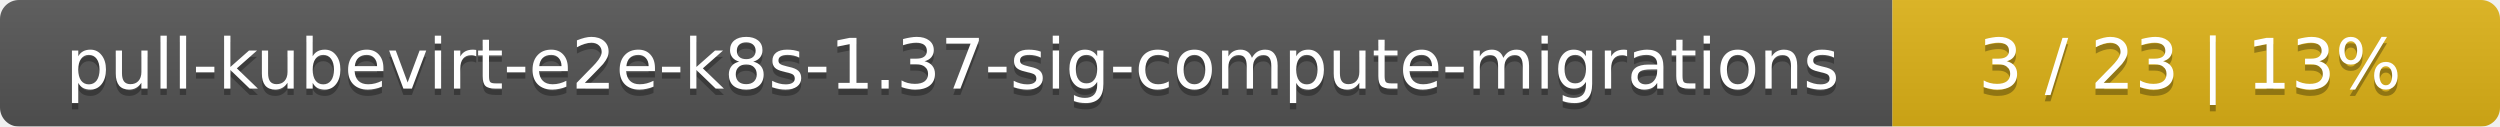
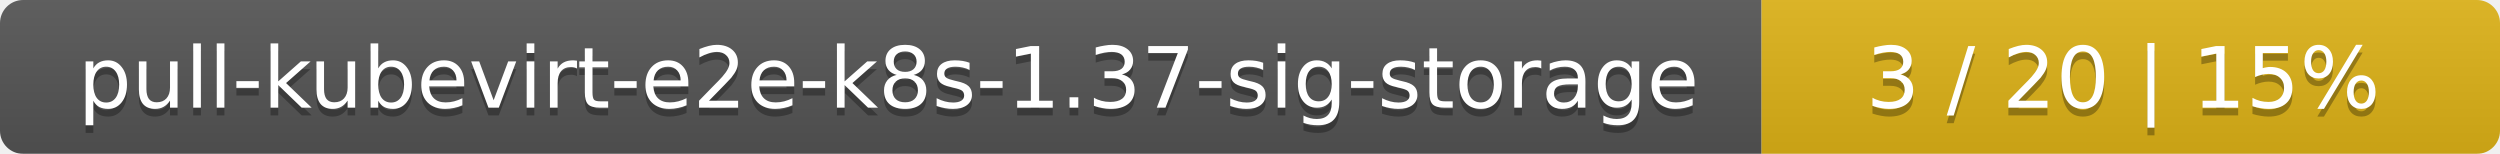
- <svg xmlns="http://www.w3.org/2000/svg" width="395" height="20">
+ <svg xmlns="http://www.w3.org/2000/svg" width="325" height="20">
  <linearGradient id="smooth" x2="0" y2="100%">
    <stop offset="0" stop-color="#bbb" stop-opacity=".1" />
    <stop offset="1" stop-opacity=".1" />
  </linearGradient>
  <mask id="round">
-     <rect width="395" height="20" rx="3" fill="#fff" />
+     <rect width="325" height="20" rx="3" fill="#fff" />
  </mask>
  <g mask="url(#round)">
-     <rect width="299" height="20" fill="#555" />
-     <rect x="299" width="96" height="20" fill="#dfb317" />
-     <rect width="395" height="20" fill="url(#smooth)" />
+     <rect width="229" height="20" fill="#555" />
+     <rect x="229" width="96" height="20" fill="#dfb317" />
+     <rect width="325" height="20" fill="url(#smooth)" />
  </g>
  <g fill="#fff" text-anchor="middle" font-family="DejaVu Sans,Verdana,Geneva,sans-serif" font-size="11">
-     <text x="150.5" y="15" fill="#010101" fill-opacity=".3">pull-kubevirt-e2e-k8s-1.37-sig-compute-migrations</text>
-     <text x="150.5" y="14">pull-kubevirt-e2e-k8s-1.37-sig-compute-migrations</text>
-     <text x="346" y="15" fill="#010101" fill-opacity=".3">3 / 23    |    13%</text>
-     <text x="346" y="14">3 / 23    |    13%</text>
+     <text x="115.5" y="15" fill="#010101" fill-opacity=".3">pull-kubevirt-e2e-k8s-1.37-sig-storage</text>
+     <text x="115.5" y="14">pull-kubevirt-e2e-k8s-1.37-sig-storage</text>
+     <text x="276" y="15" fill="#010101" fill-opacity=".3">3 / 20    |    15%</text>
+     <text x="276" y="14">3 / 20    |    15%</text>
  </g>
</svg>
